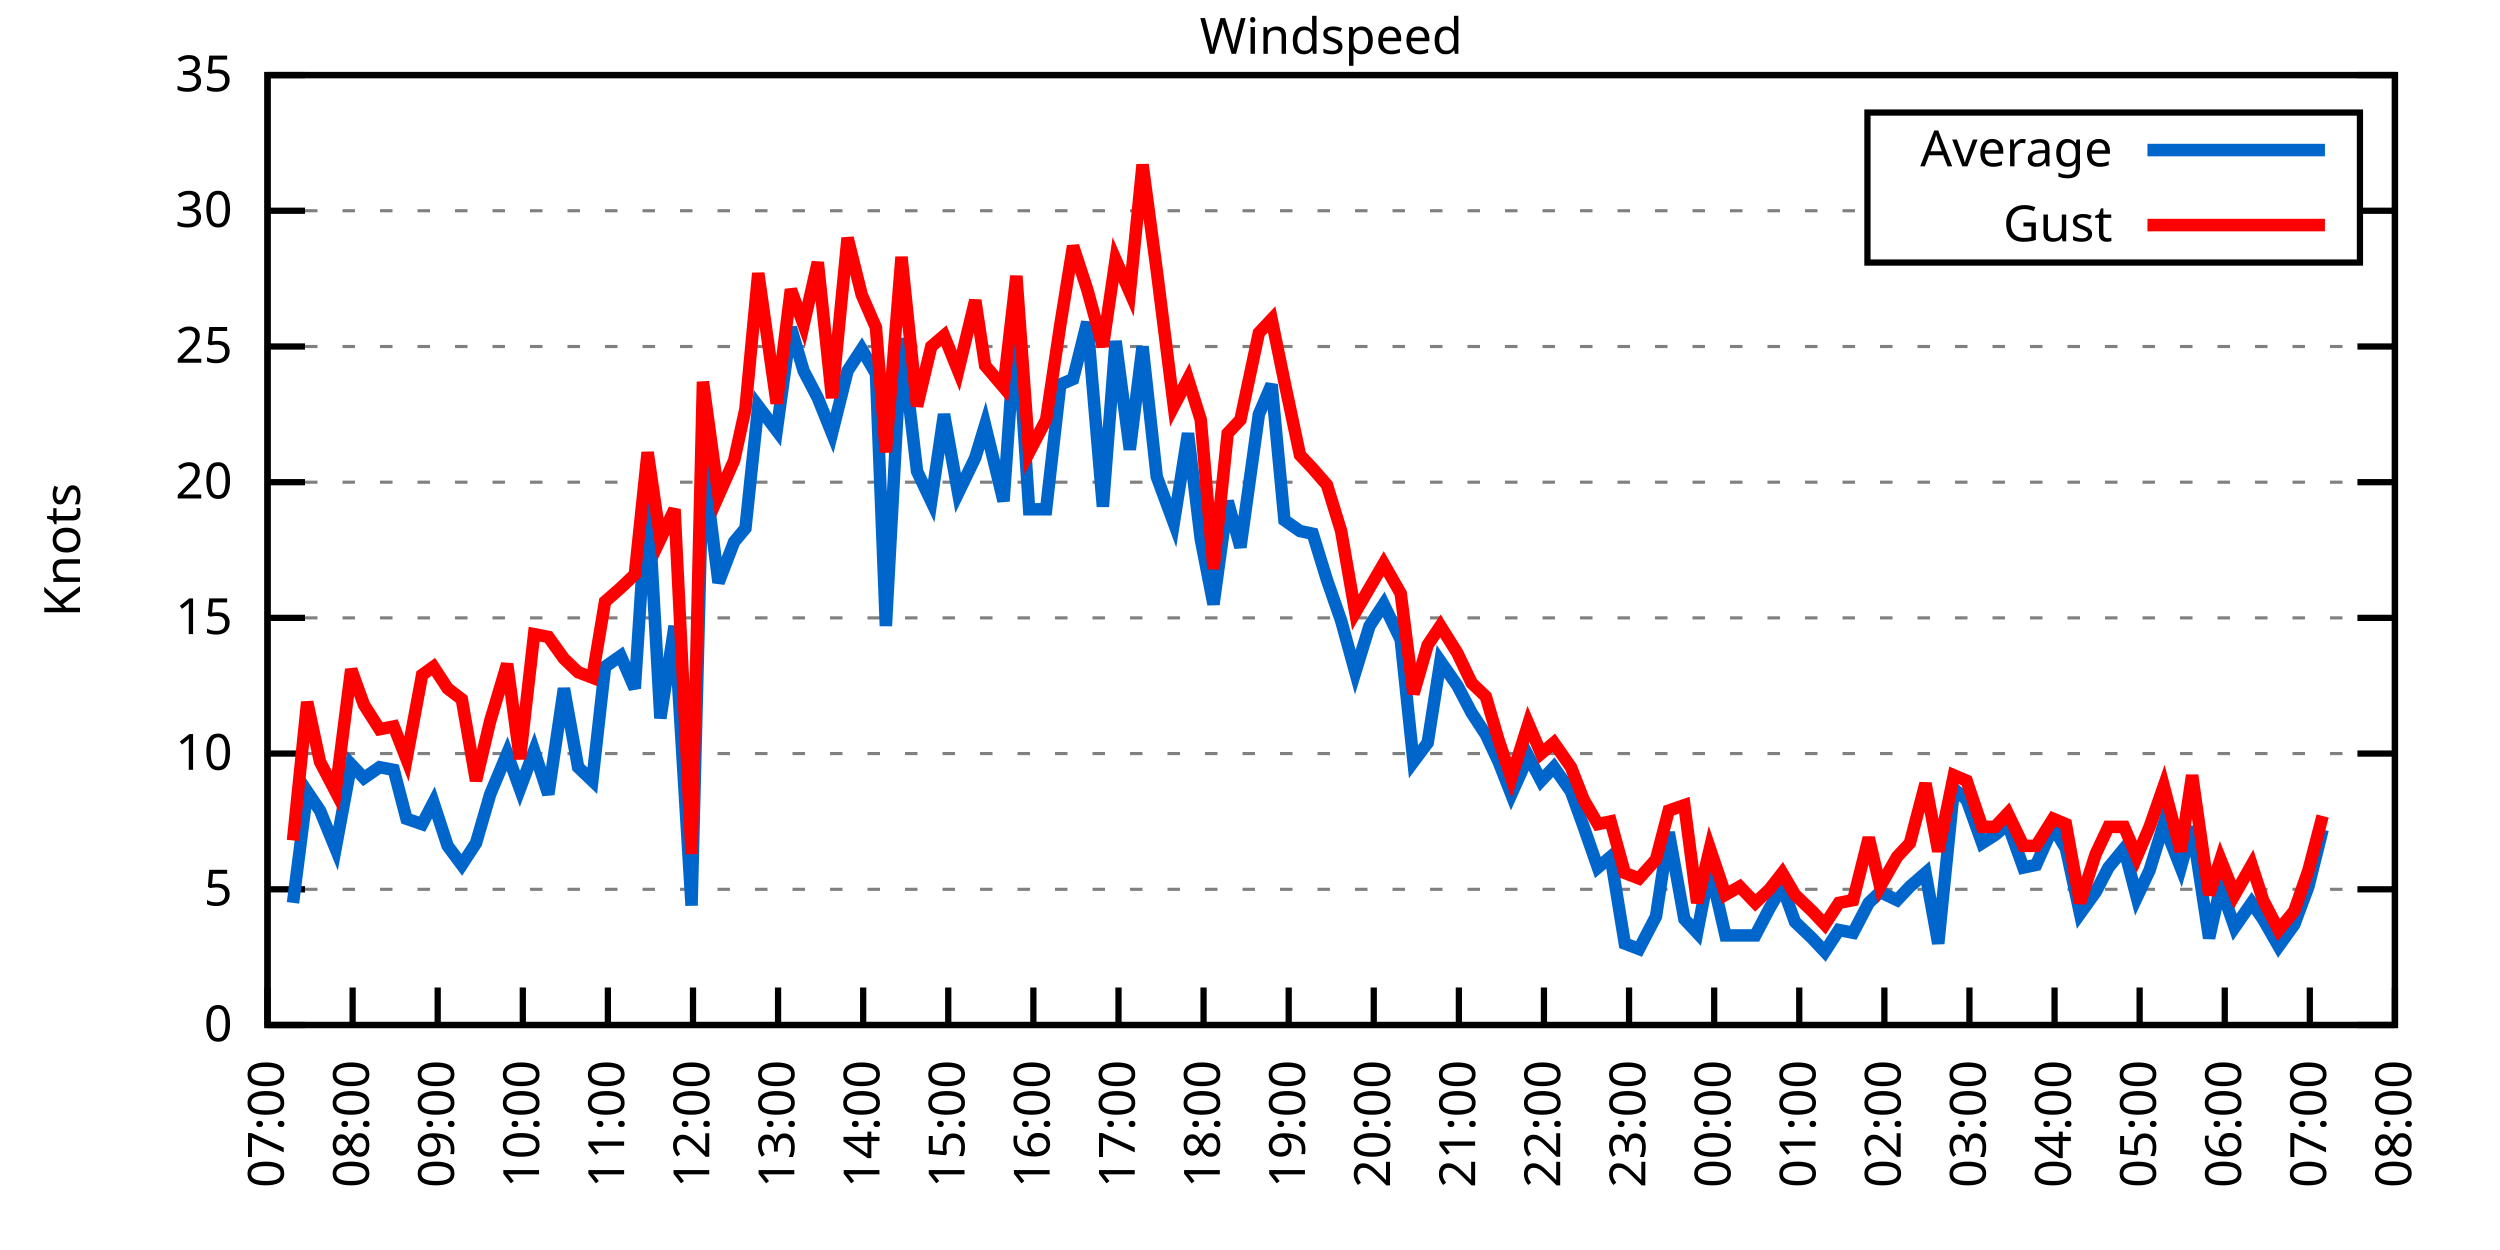
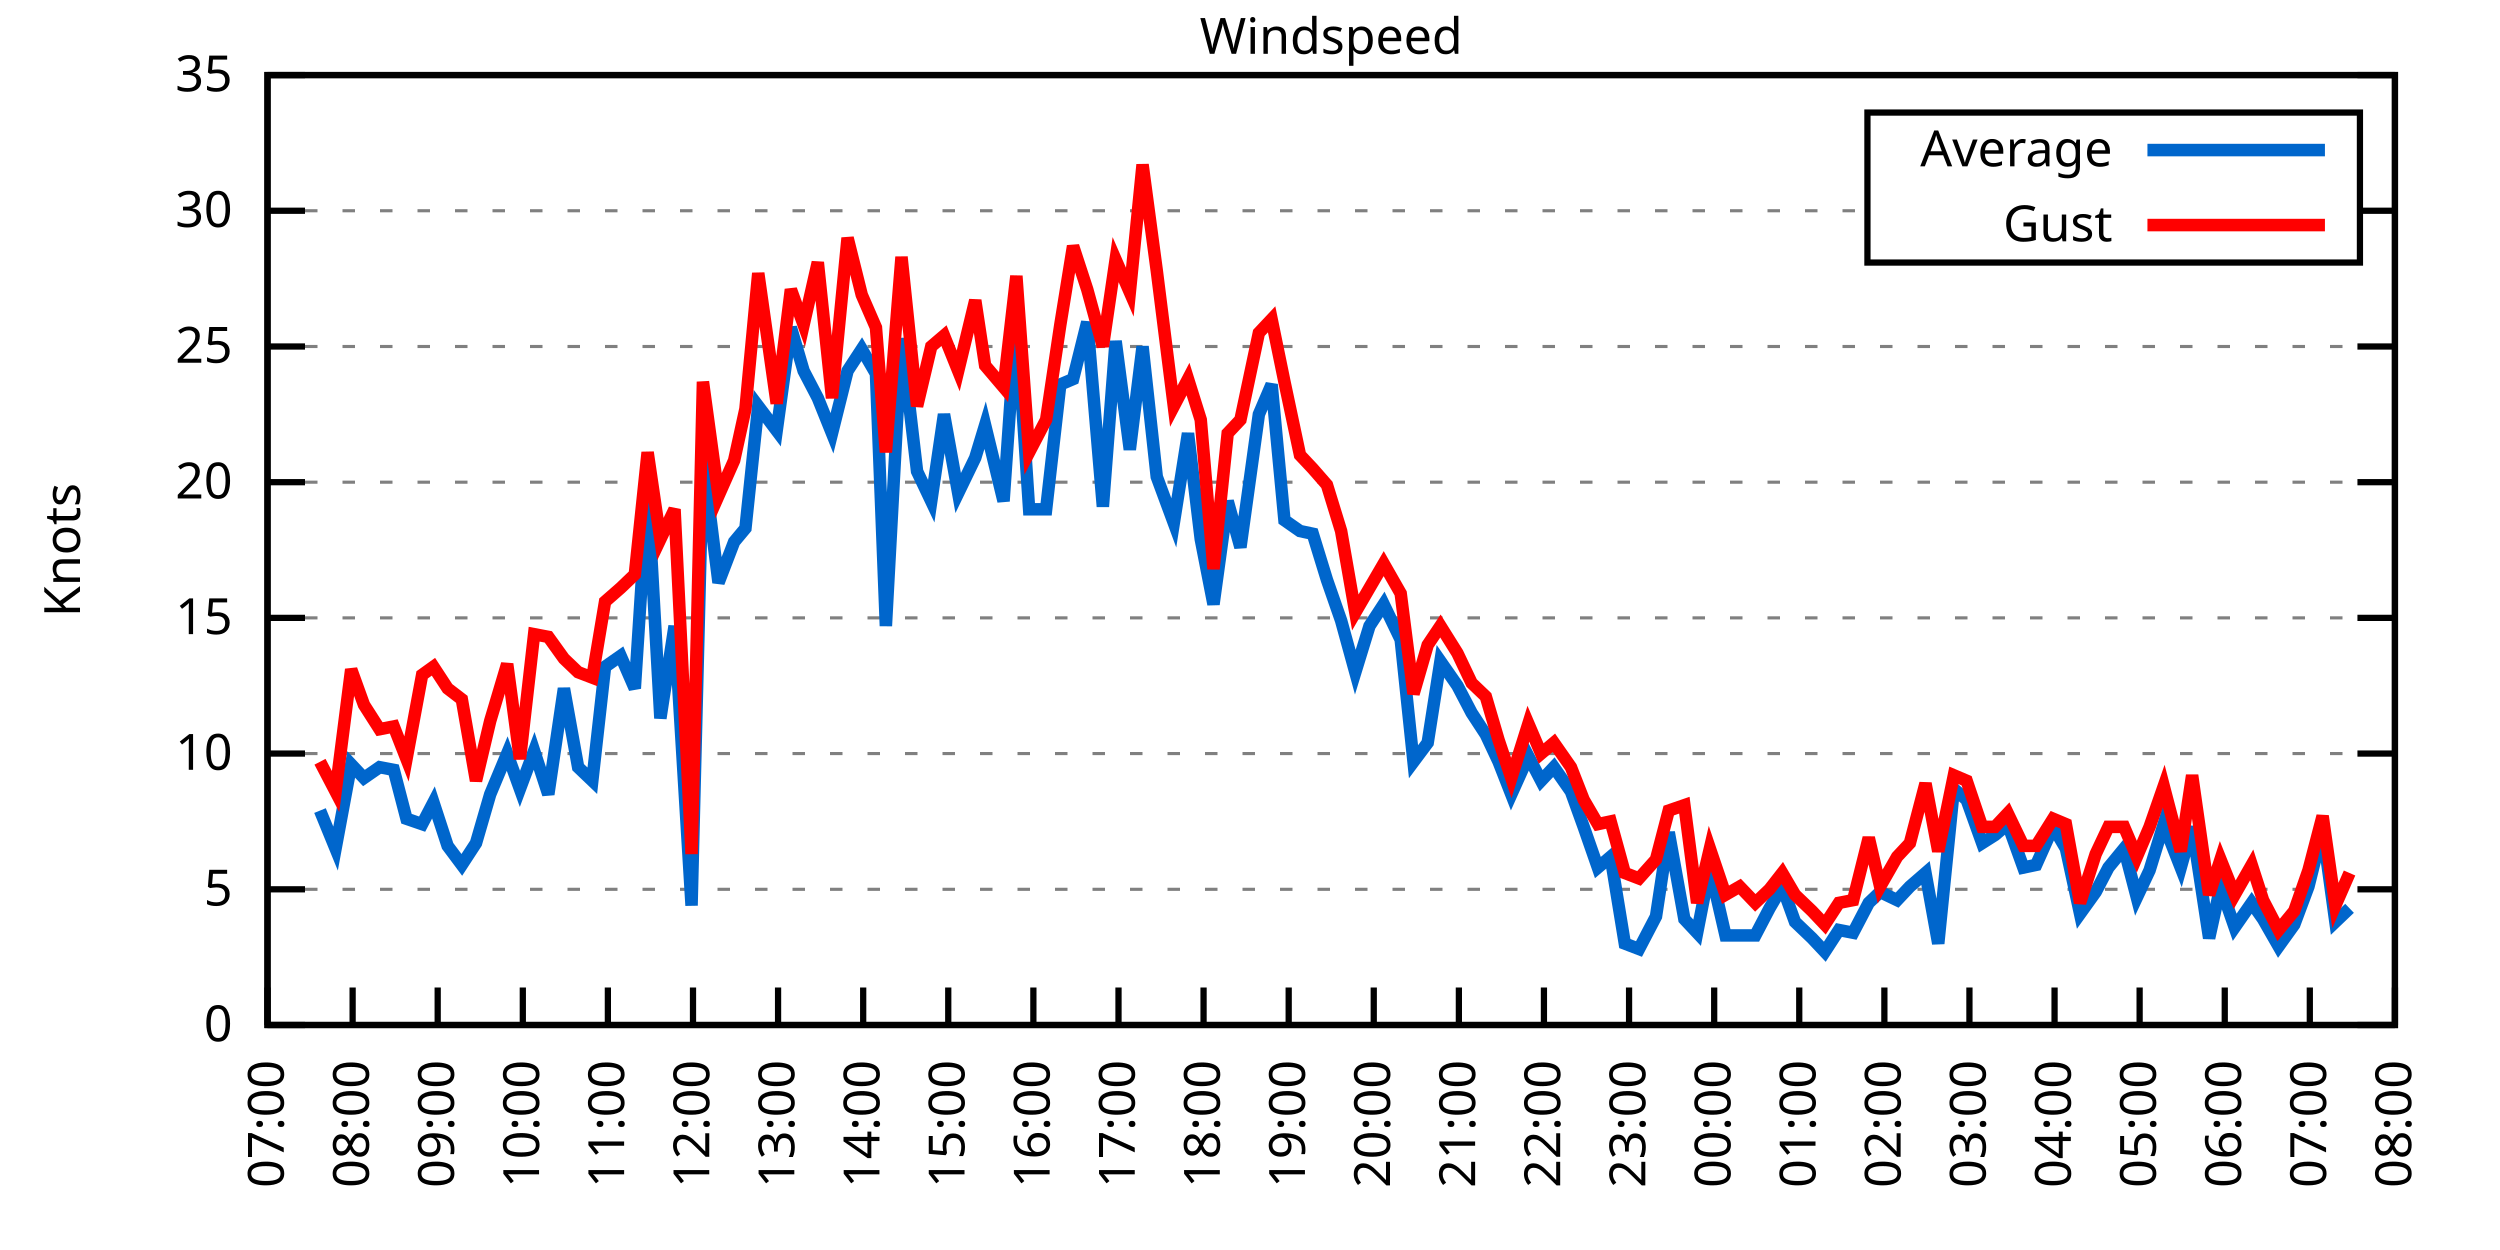
<svg xmlns="http://www.w3.org/2000/svg" xmlns:xlink="http://www.w3.org/1999/xlink" width="400" height="200" viewBox="0 0 400 200">
  <g id="gnuplot_canvas">
    <rect x="0" y="0" width="400" height="200" fill="none" />
    <defs>
      <circle id="gpDot" r="0.5" stroke-width="0.5" stroke="currentColor" />
      <path id="gpPt0" stroke-width="0.333" stroke="currentColor" d="M-1,0 h2 M0,-1 v2" />
      <path id="gpPt1" stroke-width="0.333" stroke="currentColor" d="M-1,-1 L1,1 M1,-1 L-1,1" />
      <path id="gpPt2" stroke-width="0.333" stroke="currentColor" d="M-1,0 L1,0 M0,-1 L0,1 M-1,-1 L1,1 M-1,1 L1,-1" />
      <rect id="gpPt3" stroke-width="0.333" stroke="currentColor" x="-1" y="-1" width="2" height="2" />
      <rect id="gpPt4" stroke-width="0.333" stroke="currentColor" fill="currentColor" x="-1" y="-1" width="2" height="2" />
      <circle id="gpPt5" stroke-width="0.333" stroke="currentColor" cx="0" cy="0" r="1" />
      <use xlink:href="#gpPt5" id="gpPt6" fill="currentColor" stroke="none" />
      <path id="gpPt7" stroke-width="0.333" stroke="currentColor" d="M0,-1.33 L-1.33,0.67 L1.33,0.67 z" />
      <use xlink:href="#gpPt7" id="gpPt8" fill="currentColor" stroke="none" />
      <use xlink:href="#gpPt7" id="gpPt9" stroke="currentColor" transform="rotate(180)" />
      <use xlink:href="#gpPt9" id="gpPt10" fill="currentColor" stroke="none" />
      <use xlink:href="#gpPt3" id="gpPt11" stroke="currentColor" transform="rotate(45)" />
      <use xlink:href="#gpPt11" id="gpPt12" fill="currentColor" stroke="none" />
      <path id="gpPt13" stroke-width="0.333" stroke="currentColor" d="M0,1.330 L1.265,0.411 L0.782,-1.067 L-0.782,-1.076 L-1.265,0.411 z" />
      <use xlink:href="#gpPt13" id="gpPt14" fill="currentColor" stroke="none" />
      <filter id="textbox" filterUnits="objectBoundingBox" x="0" y="0" height="1" width="1">
        <feFlood flood-color="white" flood-opacity="1" result="bgnd" />
        <feComposite in="SourceGraphic" in2="bgnd" operator="atop" />
      </filter>
      <filter id="greybox" filterUnits="objectBoundingBox" x="0" y="0" height="1" width="1">
        <feFlood flood-color="lightgrey" flood-opacity="1" result="grey" />
        <feComposite in="SourceGraphic" in2="grey" operator="atop" />
      </filter>
    </defs>
    <g fill="none" color="white" stroke="currentColor" stroke-width="1.00" stroke-linecap="butt" stroke-linejoin="miter">
</g>
    <g fill="none" color="black" stroke="currentColor" stroke-width="1.00" stroke-linecap="butt" stroke-linejoin="miter">
      <g stroke="none" shape-rendering="crispEdges">
        <polygon fill="rgb(255, 255, 255)" points="42.80,164.00 383.18,164.00 383.18,12.02 42.80,12.02 " />
      </g>
    </g>
    <g fill="none" color="black" stroke="currentColor" stroke-width="1.00" stroke-linecap="butt" stroke-linejoin="miter">
</g>
    <g fill="none" color="black" stroke="black" stroke-width="0.50" stroke-linecap="butt" stroke-linejoin="miter">
</g>
    <g fill="none" color="gray" stroke="currentColor" stroke-width="0.50" stroke-linecap="butt" stroke-linejoin="miter">
      <path stroke="gray" stroke-dasharray="2,4" class="gridline" d="M42.80,164.00 L383.19,164.00  " />
    </g>
    <g fill="none" color="gray" stroke="gray" stroke-width="1.00" stroke-linecap="butt" stroke-linejoin="miter">
</g>
    <g fill="none" color="black" stroke="currentColor" stroke-width="1.00" stroke-linecap="butt" stroke-linejoin="miter">
      <path stroke="black" d="M42.80,164.00 L48.80,164.00 M383.19,164.00 L377.19,164.00  " />
      <g transform="translate(37.20,166.60)" stroke="none" fill="black" font-family="Sans" font-size="8.00" text-anchor="end">
        <text>
          <tspan font-family="Sans"> 0</tspan>
        </text>
      </g>
    </g>
    <g fill="none" color="black" stroke="currentColor" stroke-width="1.00" stroke-linecap="butt" stroke-linejoin="miter">
</g>
    <g fill="none" color="black" stroke="black" stroke-width="0.50" stroke-linecap="butt" stroke-linejoin="miter">
</g>
    <g fill="none" color="gray" stroke="currentColor" stroke-width="0.50" stroke-linecap="butt" stroke-linejoin="miter">
      <path stroke="gray" stroke-dasharray="2,4" class="gridline" d="M42.80,142.29 L383.19,142.29  " />
    </g>
    <g fill="none" color="gray" stroke="gray" stroke-width="1.00" stroke-linecap="butt" stroke-linejoin="miter">
</g>
    <g fill="none" color="black" stroke="currentColor" stroke-width="1.00" stroke-linecap="butt" stroke-linejoin="miter">
      <path stroke="black" d="M42.80,142.29 L48.80,142.29 M383.19,142.29 L377.19,142.29  " />
      <g transform="translate(37.20,144.89)" stroke="none" fill="black" font-family="Sans" font-size="8.00" text-anchor="end">
        <text>
          <tspan font-family="Sans"> 5</tspan>
        </text>
      </g>
    </g>
    <g fill="none" color="black" stroke="currentColor" stroke-width="1.00" stroke-linecap="butt" stroke-linejoin="miter">
</g>
    <g fill="none" color="black" stroke="black" stroke-width="0.50" stroke-linecap="butt" stroke-linejoin="miter">
</g>
    <g fill="none" color="gray" stroke="currentColor" stroke-width="0.50" stroke-linecap="butt" stroke-linejoin="miter">
      <path stroke="gray" stroke-dasharray="2,4" class="gridline" d="M42.80,120.57 L383.19,120.57  " />
    </g>
    <g fill="none" color="gray" stroke="gray" stroke-width="1.00" stroke-linecap="butt" stroke-linejoin="miter">
</g>
    <g fill="none" color="black" stroke="currentColor" stroke-width="1.00" stroke-linecap="butt" stroke-linejoin="miter">
      <path stroke="black" d="M42.80,120.57 L48.80,120.57 M383.19,120.57 L377.19,120.57  " />
      <g transform="translate(37.20,123.17)" stroke="none" fill="black" font-family="Sans" font-size="8.00" text-anchor="end">
        <text>
          <tspan font-family="Sans"> 10</tspan>
        </text>
      </g>
    </g>
    <g fill="none" color="black" stroke="currentColor" stroke-width="1.00" stroke-linecap="butt" stroke-linejoin="miter">
</g>
    <g fill="none" color="black" stroke="black" stroke-width="0.50" stroke-linecap="butt" stroke-linejoin="miter">
</g>
    <g fill="none" color="gray" stroke="currentColor" stroke-width="0.50" stroke-linecap="butt" stroke-linejoin="miter">
      <path stroke="gray" stroke-dasharray="2,4" class="gridline" d="M42.80,98.86 L383.19,98.86  " />
    </g>
    <g fill="none" color="gray" stroke="gray" stroke-width="1.00" stroke-linecap="butt" stroke-linejoin="miter">
</g>
    <g fill="none" color="black" stroke="currentColor" stroke-width="1.00" stroke-linecap="butt" stroke-linejoin="miter">
      <path stroke="black" d="M42.80,98.86 L48.80,98.86 M383.19,98.86 L377.19,98.86  " />
      <g transform="translate(37.20,101.46)" stroke="none" fill="black" font-family="Sans" font-size="8.00" text-anchor="end">
        <text>
          <tspan font-family="Sans"> 15</tspan>
        </text>
      </g>
    </g>
    <g fill="none" color="black" stroke="currentColor" stroke-width="1.00" stroke-linecap="butt" stroke-linejoin="miter">
</g>
    <g fill="none" color="black" stroke="black" stroke-width="0.50" stroke-linecap="butt" stroke-linejoin="miter">
</g>
    <g fill="none" color="gray" stroke="currentColor" stroke-width="0.50" stroke-linecap="butt" stroke-linejoin="miter">
      <path stroke="gray" stroke-dasharray="2,4" class="gridline" d="M42.80,77.15 L383.19,77.15  " />
    </g>
    <g fill="none" color="gray" stroke="gray" stroke-width="1.00" stroke-linecap="butt" stroke-linejoin="miter">
</g>
    <g fill="none" color="black" stroke="currentColor" stroke-width="1.00" stroke-linecap="butt" stroke-linejoin="miter">
      <path stroke="black" d="M42.80,77.15 L48.80,77.15 M383.19,77.15 L377.19,77.15  " />
      <g transform="translate(37.20,79.75)" stroke="none" fill="black" font-family="Sans" font-size="8.00" text-anchor="end">
        <text>
          <tspan font-family="Sans"> 20</tspan>
        </text>
      </g>
    </g>
    <g fill="none" color="black" stroke="currentColor" stroke-width="1.00" stroke-linecap="butt" stroke-linejoin="miter">
</g>
    <g fill="none" color="black" stroke="black" stroke-width="0.50" stroke-linecap="butt" stroke-linejoin="miter">
</g>
    <g fill="none" color="gray" stroke="currentColor" stroke-width="0.50" stroke-linecap="butt" stroke-linejoin="miter">
      <path stroke="gray" stroke-dasharray="2,4" class="gridline" d="M42.80,55.44 L383.19,55.44  " />
    </g>
    <g fill="none" color="gray" stroke="gray" stroke-width="1.00" stroke-linecap="butt" stroke-linejoin="miter">
</g>
    <g fill="none" color="black" stroke="currentColor" stroke-width="1.00" stroke-linecap="butt" stroke-linejoin="miter">
      <path stroke="black" d="M42.80,55.44 L48.80,55.44 M383.19,55.44 L377.19,55.44  " />
      <g transform="translate(37.20,58.04)" stroke="none" fill="black" font-family="Sans" font-size="8.00" text-anchor="end">
        <text>
          <tspan font-family="Sans"> 25</tspan>
        </text>
      </g>
    </g>
    <g fill="none" color="black" stroke="currentColor" stroke-width="1.00" stroke-linecap="butt" stroke-linejoin="miter">
</g>
    <g fill="none" color="black" stroke="black" stroke-width="0.50" stroke-linecap="butt" stroke-linejoin="miter">
</g>
    <g fill="none" color="gray" stroke="currentColor" stroke-width="0.50" stroke-linecap="butt" stroke-linejoin="miter">
      <path stroke="gray" stroke-dasharray="2,4" class="gridline" d="M42.80,33.72 L298.79,33.72 M377.59,33.72 L383.19,33.72  " />
    </g>
    <g fill="none" color="gray" stroke="gray" stroke-width="1.00" stroke-linecap="butt" stroke-linejoin="miter">
</g>
    <g fill="none" color="black" stroke="currentColor" stroke-width="1.00" stroke-linecap="butt" stroke-linejoin="miter">
      <path stroke="black" d="M42.80,33.72 L48.80,33.72 M383.19,33.72 L377.19,33.72  " />
      <g transform="translate(37.20,36.32)" stroke="none" fill="black" font-family="Sans" font-size="8.00" text-anchor="end">
        <text>
          <tspan font-family="Sans"> 30</tspan>
        </text>
      </g>
    </g>
    <g fill="none" color="black" stroke="currentColor" stroke-width="1.00" stroke-linecap="butt" stroke-linejoin="miter">
</g>
    <g fill="none" color="black" stroke="black" stroke-width="0.50" stroke-linecap="butt" stroke-linejoin="miter">
</g>
    <g fill="none" color="gray" stroke="currentColor" stroke-width="0.50" stroke-linecap="butt" stroke-linejoin="miter">
      <path stroke="gray" stroke-dasharray="2,4" class="gridline" d="M42.80,12.01 L383.19,12.01  " />
    </g>
    <g fill="none" color="gray" stroke="gray" stroke-width="1.00" stroke-linecap="butt" stroke-linejoin="miter">
</g>
    <g fill="none" color="black" stroke="currentColor" stroke-width="1.00" stroke-linecap="butt" stroke-linejoin="miter">
      <path stroke="black" d="M42.80,12.01 L48.80,12.01 M383.19,12.01 L377.19,12.01  " />
      <g transform="translate(37.20,14.61)" stroke="none" fill="black" font-family="Sans" font-size="8.00" text-anchor="end">
        <text>
          <tspan font-family="Sans"> 35</tspan>
        </text>
      </g>
    </g>
    <g fill="none" color="black" stroke="currentColor" stroke-width="1.00" stroke-linecap="butt" stroke-linejoin="miter">
      <path stroke="black" d="M42.80,164.00 L42.80,158.00  " />
      <g transform="translate(45.40,169.60) rotate(270.00)" stroke="none" fill="black" font-family="Sans" font-size="8.00" text-anchor="end">
        <text>
          <tspan font-family="Sans">07:00</tspan>
        </text>
      </g>
    </g>
    <g fill="none" color="black" stroke="currentColor" stroke-width="1.00" stroke-linecap="butt" stroke-linejoin="miter">
      <path stroke="black" d="M56.42,164.00 L56.42,158.00  " />
      <g transform="translate(59.02,169.60) rotate(270.00)" stroke="none" fill="black" font-family="Sans" font-size="8.00" text-anchor="end">
        <text>
          <tspan font-family="Sans">08:00</tspan>
        </text>
      </g>
    </g>
    <g fill="none" color="black" stroke="currentColor" stroke-width="1.00" stroke-linecap="butt" stroke-linejoin="miter">
      <path stroke="black" d="M70.03,164.00 L70.03,158.00  " />
      <g transform="translate(72.63,169.60) rotate(270.00)" stroke="none" fill="black" font-family="Sans" font-size="8.00" text-anchor="end">
        <text>
          <tspan font-family="Sans">09:00</tspan>
        </text>
      </g>
    </g>
    <g fill="none" color="black" stroke="currentColor" stroke-width="1.00" stroke-linecap="butt" stroke-linejoin="miter">
      <path stroke="black" d="M83.65,164.00 L83.65,158.00  " />
      <g transform="translate(86.25,169.60) rotate(270.00)" stroke="none" fill="black" font-family="Sans" font-size="8.00" text-anchor="end">
        <text>
          <tspan font-family="Sans">10:00</tspan>
        </text>
      </g>
    </g>
    <g fill="none" color="black" stroke="currentColor" stroke-width="1.00" stroke-linecap="butt" stroke-linejoin="miter">
      <path stroke="black" d="M97.26,164.00 L97.26,158.00  " />
      <g transform="translate(99.86,169.60) rotate(270.00)" stroke="none" fill="black" font-family="Sans" font-size="8.00" text-anchor="end">
        <text>
          <tspan font-family="Sans">11:00</tspan>
        </text>
      </g>
    </g>
    <g fill="none" color="black" stroke="currentColor" stroke-width="1.00" stroke-linecap="butt" stroke-linejoin="miter">
      <path stroke="black" d="M110.88,164.00 L110.88,158.00  " />
      <g transform="translate(113.48,169.60) rotate(270.00)" stroke="none" fill="black" font-family="Sans" font-size="8.00" text-anchor="end">
        <text>
          <tspan font-family="Sans">12:00</tspan>
        </text>
      </g>
    </g>
    <g fill="none" color="black" stroke="currentColor" stroke-width="1.00" stroke-linecap="butt" stroke-linejoin="miter">
      <path stroke="black" d="M124.49,164.00 L124.49,158.00  " />
      <g transform="translate(127.09,169.60) rotate(270.00)" stroke="none" fill="black" font-family="Sans" font-size="8.00" text-anchor="end">
        <text>
          <tspan font-family="Sans">13:00</tspan>
        </text>
      </g>
    </g>
    <g fill="none" color="black" stroke="currentColor" stroke-width="1.00" stroke-linecap="butt" stroke-linejoin="miter">
      <path stroke="black" d="M138.11,164.00 L138.11,158.00  " />
      <g transform="translate(140.71,169.60) rotate(270.00)" stroke="none" fill="black" font-family="Sans" font-size="8.00" text-anchor="end">
        <text>
          <tspan font-family="Sans">14:00</tspan>
        </text>
      </g>
    </g>
    <g fill="none" color="black" stroke="currentColor" stroke-width="1.00" stroke-linecap="butt" stroke-linejoin="miter">
      <path stroke="black" d="M151.72,164.00 L151.72,158.00  " />
      <g transform="translate(154.32,169.60) rotate(270.00)" stroke="none" fill="black" font-family="Sans" font-size="8.00" text-anchor="end">
        <text>
          <tspan font-family="Sans">15:00</tspan>
        </text>
      </g>
    </g>
    <g fill="none" color="black" stroke="currentColor" stroke-width="1.00" stroke-linecap="butt" stroke-linejoin="miter">
      <path stroke="black" d="M165.34,164.00 L165.34,158.00  " />
      <g transform="translate(167.94,169.60) rotate(270.00)" stroke="none" fill="black" font-family="Sans" font-size="8.00" text-anchor="end">
        <text>
          <tspan font-family="Sans">16:00</tspan>
        </text>
      </g>
    </g>
    <g fill="none" color="black" stroke="currentColor" stroke-width="1.00" stroke-linecap="butt" stroke-linejoin="miter">
      <path stroke="black" d="M178.96,164.00 L178.96,158.00  " />
      <g transform="translate(181.56,169.60) rotate(270.00)" stroke="none" fill="black" font-family="Sans" font-size="8.00" text-anchor="end">
        <text>
          <tspan font-family="Sans">17:00</tspan>
        </text>
      </g>
    </g>
    <g fill="none" color="black" stroke="currentColor" stroke-width="1.00" stroke-linecap="butt" stroke-linejoin="miter">
      <path stroke="black" d="M192.57,164.00 L192.57,158.00  " />
      <g transform="translate(195.17,169.60) rotate(270.00)" stroke="none" fill="black" font-family="Sans" font-size="8.00" text-anchor="end">
        <text>
          <tspan font-family="Sans">18:00</tspan>
        </text>
      </g>
    </g>
    <g fill="none" color="black" stroke="currentColor" stroke-width="1.00" stroke-linecap="butt" stroke-linejoin="miter">
      <path stroke="black" d="M206.19,164.00 L206.19,158.00  " />
      <g transform="translate(208.79,169.60) rotate(270.00)" stroke="none" fill="black" font-family="Sans" font-size="8.00" text-anchor="end">
        <text>
          <tspan font-family="Sans">19:00</tspan>
        </text>
      </g>
    </g>
    <g fill="none" color="black" stroke="currentColor" stroke-width="1.00" stroke-linecap="butt" stroke-linejoin="miter">
      <path stroke="black" d="M219.80,164.00 L219.80,158.00  " />
      <g transform="translate(222.40,169.60) rotate(270.00)" stroke="none" fill="black" font-family="Sans" font-size="8.00" text-anchor="end">
        <text>
          <tspan font-family="Sans">20:00</tspan>
        </text>
      </g>
    </g>
    <g fill="none" color="black" stroke="currentColor" stroke-width="1.00" stroke-linecap="butt" stroke-linejoin="miter">
      <path stroke="black" d="M233.42,164.00 L233.42,158.00  " />
      <g transform="translate(236.02,169.60) rotate(270.00)" stroke="none" fill="black" font-family="Sans" font-size="8.00" text-anchor="end">
        <text>
          <tspan font-family="Sans">21:00</tspan>
        </text>
      </g>
    </g>
    <g fill="none" color="black" stroke="currentColor" stroke-width="1.00" stroke-linecap="butt" stroke-linejoin="miter">
      <path stroke="black" d="M247.03,164.00 L247.03,158.00  " />
      <g transform="translate(249.63,169.60) rotate(270.00)" stroke="none" fill="black" font-family="Sans" font-size="8.00" text-anchor="end">
        <text>
          <tspan font-family="Sans">22:00</tspan>
        </text>
      </g>
    </g>
    <g fill="none" color="black" stroke="currentColor" stroke-width="1.00" stroke-linecap="butt" stroke-linejoin="miter">
      <path stroke="black" d="M260.65,164.00 L260.65,158.00  " />
      <g transform="translate(263.25,169.60) rotate(270.00)" stroke="none" fill="black" font-family="Sans" font-size="8.00" text-anchor="end">
        <text>
          <tspan font-family="Sans">23:00</tspan>
        </text>
      </g>
    </g>
    <g fill="none" color="black" stroke="currentColor" stroke-width="1.00" stroke-linecap="butt" stroke-linejoin="miter">
      <path stroke="black" d="M274.27,164.00 L274.27,158.00  " />
      <g transform="translate(276.87,169.60) rotate(270.00)" stroke="none" fill="black" font-family="Sans" font-size="8.00" text-anchor="end">
        <text>
          <tspan font-family="Sans">00:00</tspan>
        </text>
      </g>
    </g>
    <g fill="none" color="black" stroke="currentColor" stroke-width="1.00" stroke-linecap="butt" stroke-linejoin="miter">
      <path stroke="black" d="M287.88,164.00 L287.88,158.00  " />
      <g transform="translate(290.48,169.60) rotate(270.00)" stroke="none" fill="black" font-family="Sans" font-size="8.00" text-anchor="end">
        <text>
          <tspan font-family="Sans">01:00</tspan>
        </text>
      </g>
    </g>
    <g fill="none" color="black" stroke="currentColor" stroke-width="1.00" stroke-linecap="butt" stroke-linejoin="miter">
      <path stroke="black" d="M301.50,164.00 L301.50,158.00  " />
      <g transform="translate(304.10,169.60) rotate(270.00)" stroke="none" fill="black" font-family="Sans" font-size="8.00" text-anchor="end">
        <text>
          <tspan font-family="Sans">02:00</tspan>
        </text>
      </g>
    </g>
    <g fill="none" color="black" stroke="currentColor" stroke-width="1.00" stroke-linecap="butt" stroke-linejoin="miter">
      <path stroke="black" d="M315.11,164.00 L315.11,158.00  " />
      <g transform="translate(317.71,169.60) rotate(270.00)" stroke="none" fill="black" font-family="Sans" font-size="8.00" text-anchor="end">
        <text>
          <tspan font-family="Sans">03:00</tspan>
        </text>
      </g>
    </g>
    <g fill="none" color="black" stroke="currentColor" stroke-width="1.00" stroke-linecap="butt" stroke-linejoin="miter">
      <path stroke="black" d="M328.73,164.00 L328.73,158.00  " />
      <g transform="translate(331.33,169.60) rotate(270.00)" stroke="none" fill="black" font-family="Sans" font-size="8.00" text-anchor="end">
        <text>
          <tspan font-family="Sans">04:00</tspan>
        </text>
      </g>
    </g>
    <g fill="none" color="black" stroke="currentColor" stroke-width="1.00" stroke-linecap="butt" stroke-linejoin="miter">
      <path stroke="black" d="M342.34,164.00 L342.34,158.00  " />
      <g transform="translate(344.94,169.60) rotate(270.00)" stroke="none" fill="black" font-family="Sans" font-size="8.00" text-anchor="end">
        <text>
          <tspan font-family="Sans">05:00</tspan>
        </text>
      </g>
    </g>
    <g fill="none" color="black" stroke="currentColor" stroke-width="1.00" stroke-linecap="butt" stroke-linejoin="miter">
      <path stroke="black" d="M355.96,164.00 L355.96,158.00  " />
      <g transform="translate(358.56,169.60) rotate(270.00)" stroke="none" fill="black" font-family="Sans" font-size="8.00" text-anchor="end">
        <text>
          <tspan font-family="Sans">06:00</tspan>
        </text>
      </g>
    </g>
    <g fill="none" color="black" stroke="currentColor" stroke-width="1.00" stroke-linecap="butt" stroke-linejoin="miter">
      <path stroke="black" d="M369.57,164.00 L369.57,158.00  " />
      <g transform="translate(372.17,169.60) rotate(270.00)" stroke="none" fill="black" font-family="Sans" font-size="8.00" text-anchor="end">
        <text>
          <tspan font-family="Sans">07:00</tspan>
        </text>
      </g>
    </g>
    <g fill="none" color="black" stroke="currentColor" stroke-width="1.00" stroke-linecap="butt" stroke-linejoin="miter">
      <path stroke="black" d="M383.19,164.00 L383.19,158.00  " />
      <g transform="translate(385.79,169.60) rotate(270.00)" stroke="none" fill="black" font-family="Sans" font-size="8.00" text-anchor="end">
        <text>
          <tspan font-family="Sans">08:00</tspan>
        </text>
      </g>
    </g>
    <g fill="none" color="black" stroke="currentColor" stroke-width="1.00" stroke-linecap="butt" stroke-linejoin="miter">
</g>
    <g fill="none" color="black" stroke="currentColor" stroke-width="1.00" stroke-linecap="butt" stroke-linejoin="miter">
      <path stroke="black" d="M42.80,12.01 L42.80,164.00 L383.19,164.00 L383.19,12.01 L42.80,12.01 Z  " />
    </g>
    <g fill="none" color="black" stroke="currentColor" stroke-width="1.00" stroke-linecap="butt" stroke-linejoin="miter">
</g>
    <g fill="none" color="black" stroke="currentColor" stroke-width="1.00" stroke-linecap="butt" stroke-linejoin="miter">
      <path stroke="black" d="M298.79,42.01 L298.79,18.01 L377.59,18.01 L377.59,42.01 L298.79,42.01 Z  " />
    </g>
    <g id="Windspeed_plot_1">
      <g fill="none" color="white" stroke="black" stroke-width="2.00" stroke-linecap="butt" stroke-linejoin="miter">
</g>
      <g fill="none" color="black" stroke="currentColor" stroke-width="2.00" stroke-linecap="butt" stroke-linejoin="miter">
        <g transform="translate(337.99,26.61)" stroke="none" fill="black" font-family="Sans" font-size="8.00" text-anchor="end">
          <text>
            <tspan font-family="Sans">Average</tspan>
          </text>
        </g>
      </g>
      <g fill="none" color="black" stroke="currentColor" stroke-width="2.00" stroke-linecap="butt" stroke-linejoin="miter">
-         <path stroke="rgb(  0, 102, 204)" d="M343.59,24.01 L371.99,24.01 M46.88,144.46 L49.15,126.65 L51.20,129.69 L53.69,135.77 L56.19,122.31 L58.23,124.48   L60.73,122.75 L63.00,123.18 L65.04,131.00 L67.54,131.86 L69.35,128.39 L71.62,135.34 L73.89,138.38 L76.16,134.90   L78.43,127.09 L81.15,120.57 L83.19,126.22 L85.46,120.14 L87.73,127.09 L90.23,110.15 L92.50,122.75 L94.77,124.92   L96.81,106.68 L99.30,104.94 L101.57,110.15 L103.62,78.45 L105.66,114.93 L107.93,100.16 L110.65,144.89 L112.47,73.24   L114.96,93.22 L117.46,86.70 L119.27,84.53 L121.32,64.99 L124.27,68.90 L126.54,52.40 L128.58,59.34 L130.85,63.69   L133.12,69.33 L135.61,59.34 L137.88,55.87 L140.15,59.78 L141.74,100.16 L144.24,54.13 L146.73,75.41 L149.00,80.19   L151.04,66.29 L153.31,78.89 L156.04,73.24 L157.62,68.03 L160.57,80.19 L162.62,50.66 L164.66,81.49 L167.38,81.49   L169.65,61.52 L171.69,60.65 L173.96,51.53 L176.46,81.06 L178.50,54.57 L180.77,71.94 L182.81,55.44 L185.08,76.28   L187.81,83.66 L190.08,69.33 L192.12,86.27 L194.16,96.69 L196.43,80.19 L198.47,87.57 L201.42,66.29 L203.46,61.52   L205.51,83.23 L208.00,84.97 L210.04,85.40 L212.31,92.78 L214.58,99.30 L216.85,107.55 L219.12,100.16 L221.39,96.69   L224.11,102.34 L226.16,121.88 L228.43,118.84 L230.47,105.81 L233.19,109.72 L235.46,114.06 L237.73,117.53 L239.77,121.88   L241.81,127.09 L244.54,121.01 L246.58,124.92 L248.62,122.75 L251.35,126.65 L253.39,132.30 L255.66,138.81 L257.70,137.08   L259.97,150.97 L262.24,151.84 L264.96,146.63 L267.00,133.17 L269.50,147.06 L271.54,149.24 L273.58,138.81 L276.08,149.67   L278.35,149.67 L280.85,149.67 L283.12,145.33 L285.16,141.85 L287.20,147.50 L289.92,150.10 L291.97,152.28 L294.23,148.80   L296.50,149.24 L299.00,144.46 L300.82,142.72 L303.54,144.02 L305.58,141.85 L308.08,139.68 L310.12,150.97 L312.62,126.22   L314.66,127.96 L317.15,134.90 L319.20,133.60 L321.24,131.86 L323.74,138.81 L325.78,138.38 L328.50,132.30 L330.54,135.77   L332.81,146.20 L335.31,142.72 L337.35,138.81 L339.85,135.77 L341.89,143.59 L343.93,139.25 L346.20,131.86 L348.92,138.81   L350.74,132.30 L353.46,150.10 L355.28,141.85 L357.55,148.37 L360.27,144.46 L362.09,147.06 L364.58,151.41 L367.08,147.93   L369.35,141.85 L371.62,132.73  " />
+         <path stroke="rgb(  0, 102, 204)" d="M343.59,24.01 L371.99,24.01 M51.20,129.69 L53.69,135.77 L56.19,122.31 L58.23,124.48 L60.73,122.75 L63.00,123.18   L65.04,131.00 L67.54,131.86 L69.35,128.39 L71.62,135.34 L73.89,138.38 L76.16,134.90 L78.43,127.09 L81.15,120.57   L83.19,126.22 L85.46,120.14 L87.73,127.09 L90.23,110.15 L92.50,122.75 L94.77,124.92 L96.81,106.68 L99.30,104.94   L101.57,110.15 L103.62,78.45 L105.66,114.93 L107.93,100.16 L110.65,144.89 L112.47,73.24 L114.96,93.22 L117.46,86.70   L119.27,84.53 L121.32,64.99 L124.27,68.90 L126.54,52.40 L128.58,59.34 L130.85,63.69 L133.12,69.33 L135.61,59.34   L137.88,55.87 L140.15,59.78 L141.74,100.16 L144.24,54.13 L146.73,75.41 L149.00,80.19 L151.04,66.29 L153.31,78.89   L156.04,73.24 L157.62,68.03 L160.57,80.19 L162.62,50.66 L164.66,81.49 L167.38,81.49 L169.65,61.52 L171.69,60.65   L173.96,51.53 L176.46,81.06 L178.50,54.57 L180.77,71.94 L182.81,55.44 L185.08,76.28 L187.81,83.66 L190.08,69.33   L192.12,86.27 L194.16,96.69 L196.43,80.19 L198.47,87.57 L201.42,66.29 L203.46,61.52 L205.51,83.23 L208.00,84.97   L210.04,85.40 L212.31,92.78 L214.58,99.30 L216.85,107.55 L219.12,100.16 L221.39,96.69 L224.11,102.34 L226.16,121.88   L228.43,118.84 L230.47,105.81 L233.19,109.72 L235.46,114.06 L237.73,117.53 L239.77,121.88 L241.81,127.09 L244.54,121.01   L246.58,124.92 L248.62,122.75 L251.35,126.65 L253.39,132.30 L255.66,138.81 L257.70,137.08 L259.97,150.97 L262.24,151.84   L264.96,146.63 L267.00,133.17 L269.50,147.06 L271.54,149.24 L273.58,138.81 L276.08,149.67 L278.35,149.67 L280.85,149.67   L283.12,145.33 L285.16,141.85 L287.20,147.50 L289.92,150.10 L291.97,152.28 L294.23,148.80 L296.50,149.24 L299.00,144.46   L300.82,142.72 L303.54,144.02 L305.58,141.85 L308.08,139.68 L310.12,150.97 L312.62,126.22 L314.66,127.96 L317.15,134.90   L319.20,133.60 L321.24,131.86 L323.74,138.81 L325.78,138.38 L328.50,132.30 L330.54,135.77 L332.81,146.20 L335.31,142.72   L337.35,138.81 L339.85,135.77 L341.89,143.59 L343.93,139.25 L346.20,131.86 L348.92,138.81 L350.74,132.30 L353.46,150.10   L355.28,141.85 L357.55,148.37 L360.27,144.46 L362.09,147.06 L364.58,151.41 L367.08,147.93 L369.35,141.85 L371.62,132.73   L373.66,147.50 L375.93,145.33  " />
      </g>
    </g>
    <g id="Windspeed_plot_2">
      <g fill="none" color="black" stroke="currentColor" stroke-width="2.00" stroke-linecap="butt" stroke-linejoin="miter">
        <g transform="translate(337.99,38.61)" stroke="none" fill="black" font-family="Sans" font-size="8.00" text-anchor="end">
          <text>
            <tspan font-family="Sans">Gust</tspan>
          </text>
        </g>
      </g>
      <g fill="none" color="black" stroke="currentColor" stroke-width="2.00" stroke-linecap="butt" stroke-linejoin="miter">
-         <path stroke="rgb(255,   0,   0)" d="M343.59,36.01 L371.99,36.01 M46.88,134.47 L49.15,112.32 L51.20,121.88 L53.69,126.65 L56.19,107.11 L58.23,112.76   L60.73,116.67 L63.00,116.23 L65.04,121.44 L67.54,107.98 L69.35,106.68 L71.62,110.15 L73.89,111.89 L76.16,124.92   L78.43,115.36 L81.15,106.24 L83.19,121.44 L85.46,101.47 L87.73,101.90 L90.23,105.38 L92.50,107.55 L94.77,108.42   L96.81,96.26 L99.30,94.08 L101.57,91.91 L103.62,72.37 L105.66,86.27 L107.93,81.49 L110.65,136.64 L112.47,61.08   L114.96,79.32 L117.46,73.67 L119.27,65.42 L121.32,43.71 L124.27,64.56 L126.54,46.32 L128.58,51.96 L130.85,41.97   L133.12,63.69 L135.61,38.07 L137.88,47.18 L140.15,52.40 L141.74,72.37 L144.24,41.11 L146.73,64.99 L149.00,55.44   L151.04,53.70 L153.31,59.34 L156.04,48.05 L157.62,58.48 L160.57,61.95 L162.62,44.15 L164.66,72.37 L167.38,67.16   L169.65,51.96 L171.69,39.37 L173.96,46.32 L176.46,55.44 L178.50,41.54 L180.77,46.75 L182.81,26.34 L185.08,43.28   L187.81,64.99 L190.08,60.65 L192.12,67.16 L194.16,91.04 L196.43,69.33 L198.47,67.16 L201.42,53.26 L203.46,51.09   L205.51,61.08 L208.00,72.81 L210.04,74.98 L212.31,77.58 L214.58,84.97 L216.85,97.99 L219.12,94.08 L221.39,90.18   L224.11,94.95 L226.16,111.02 L228.43,103.20 L230.47,100.16 L233.19,104.51 L235.46,109.28 L237.73,111.45 L239.77,118.40   L241.81,124.48 L244.54,115.80 L246.58,120.57 L248.62,118.84 L251.35,122.75 L253.39,127.96 L255.66,131.86 L257.70,131.43   L259.97,139.68 L262.24,140.55 L264.96,137.51 L267.00,129.69 L269.50,128.83 L271.54,144.46 L273.58,135.77 L276.08,143.16   L278.35,141.85 L280.85,144.46 L283.12,142.29 L285.16,139.68 L287.20,143.16 L289.92,145.76 L291.97,147.93 L294.23,144.46   L296.50,144.02 L299.00,134.04 L300.82,141.85 L303.54,137.08 L305.58,134.90 L308.08,125.35 L310.12,136.21 L312.62,124.05   L314.66,124.92 L317.15,132.30 L319.20,132.30 L321.24,130.13 L323.74,135.34 L325.78,135.34 L328.50,131.00 L330.54,131.86   L332.81,144.46 L335.31,136.64 L337.35,132.30 L339.85,132.30 L341.89,137.08 L343.93,132.30 L346.20,125.79 L348.92,136.21   L350.74,124.05 L353.46,143.16 L355.28,137.51 L357.55,143.16 L360.27,138.38 L362.09,144.02 L364.58,148.80 L367.08,145.76   L369.35,139.25 L371.62,130.56  " />
+         <path stroke="rgb(255,   0,   0)" d="M343.59,36.01 L371.99,36.01 M51.20,121.88 L53.69,126.65 L56.19,107.11 L58.23,112.76 L60.73,116.67 L63.00,116.23   L65.04,121.44 L67.54,107.98 L69.35,106.68 L71.62,110.15 L73.89,111.89 L76.16,124.92 L78.43,115.36 L81.15,106.24   L83.19,121.44 L85.46,101.47 L87.73,101.90 L90.23,105.38 L92.50,107.55 L94.77,108.42 L96.81,96.26 L99.30,94.08   L101.57,91.91 L103.62,72.37 L105.66,86.27 L107.93,81.49 L110.65,136.64 L112.47,61.08 L114.96,79.32 L117.46,73.67   L119.27,65.42 L121.32,43.71 L124.27,64.56 L126.54,46.32 L128.58,51.96 L130.85,41.97 L133.12,63.69 L135.61,38.07   L137.88,47.18 L140.15,52.40 L141.74,72.37 L144.24,41.11 L146.73,64.99 L149.00,55.44 L151.04,53.70 L153.31,59.34   L156.04,48.05 L157.62,58.48 L160.57,61.95 L162.62,44.15 L164.66,72.37 L167.38,67.16 L169.65,51.96 L171.69,39.37   L173.96,46.32 L176.46,55.44 L178.50,41.54 L180.77,46.75 L182.81,26.34 L185.08,43.28 L187.81,64.99 L190.08,60.65   L192.12,67.16 L194.16,91.04 L196.43,69.33 L198.47,67.16 L201.42,53.26 L203.46,51.09 L205.51,61.08 L208.00,72.81   L210.04,74.98 L212.31,77.58 L214.58,84.97 L216.85,97.99 L219.12,94.08 L221.39,90.18 L224.11,94.95 L226.16,111.02   L228.43,103.20 L230.47,100.16 L233.19,104.51 L235.46,109.28 L237.73,111.45 L239.77,118.40 L241.81,124.48 L244.54,115.80   L246.58,120.57 L248.62,118.84 L251.35,122.75 L253.39,127.96 L255.66,131.86 L257.70,131.43 L259.97,139.68 L262.24,140.55   L264.96,137.51 L267.00,129.69 L269.50,128.83 L271.54,144.46 L273.58,135.77 L276.08,143.16 L278.35,141.85 L280.85,144.46   L283.12,142.29 L285.16,139.68 L287.20,143.16 L289.92,145.76 L291.97,147.93 L294.23,144.46 L296.50,144.02 L299.00,134.04   L300.82,141.85 L303.54,137.08 L305.58,134.90 L308.08,125.35 L310.12,136.21 L312.62,124.05 L314.66,124.92 L317.15,132.30   L319.20,132.30 L321.24,130.13 L323.74,135.34 L325.78,135.34 L328.50,131.00 L330.54,131.86 L332.81,144.46 L335.31,136.64   L337.35,132.30 L339.85,132.30 L341.89,137.08 L343.93,132.30 L346.20,125.79 L348.92,136.21 L350.74,124.05 L353.46,143.16   L355.28,137.51 L357.55,143.16 L360.27,138.38 L362.09,144.02 L364.58,148.80 L367.08,145.76 L369.35,139.25 L371.62,130.56   L373.66,144.89 L375.93,139.68  " />
      </g>
    </g>
    <g fill="none" color="black" stroke="currentColor" stroke-width="2.00" stroke-linecap="butt" stroke-linejoin="miter">
</g>
    <g fill="none" color="black" stroke="black" stroke-width="1.00" stroke-linecap="butt" stroke-linejoin="miter">
</g>
    <g fill="none" color="black" stroke="currentColor" stroke-width="1.00" stroke-linecap="butt" stroke-linejoin="miter">
      <path stroke="black" d="M42.80,12.01 L42.80,164.00 L383.19,164.00 L383.19,12.01 L42.80,12.01 Z  " />
      <g transform="translate(12.80,88.01) rotate(270.00)" stroke="none" fill="black" font-family="Sans" font-size="8.00" text-anchor="middle">
        <text>
          <tspan font-family="Sans">Knots</tspan>
        </text>
      </g>
    </g>
    <g fill="none" color="black" stroke="currentColor" stroke-width="1.00" stroke-linecap="butt" stroke-linejoin="miter">
</g>
    <g fill="none" color="black" stroke="currentColor" stroke-width="1.00" stroke-linecap="butt" stroke-linejoin="miter">
      <g transform="translate(212.99,8.61)" stroke="none" fill="black" font-family="Sans" font-size="8.00" text-anchor="middle">
        <text>
          <tspan font-family="Sans">Windspeed</tspan>
        </text>
      </g>
    </g>
    <g fill="none" color="black" stroke="currentColor" stroke-width="1.00" stroke-linecap="butt" stroke-linejoin="miter">
</g>
  </g>
</svg>
